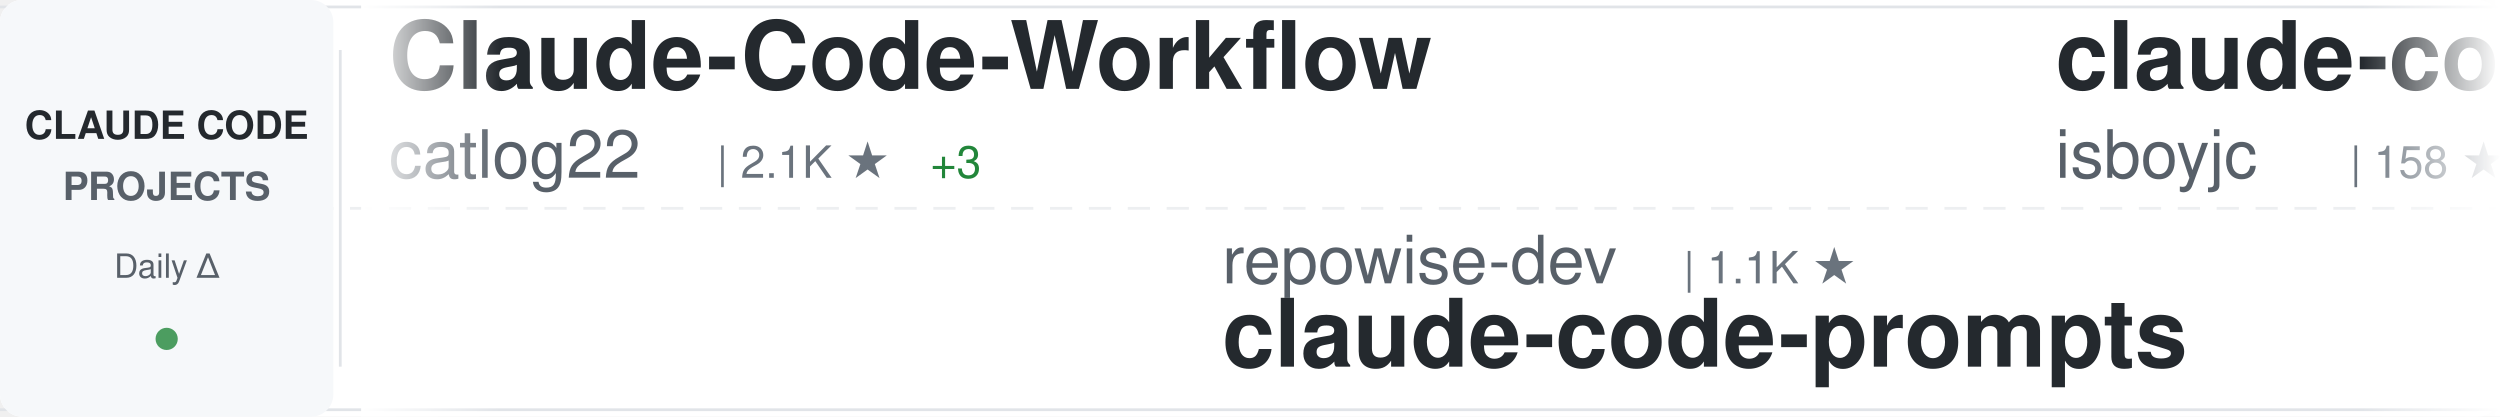
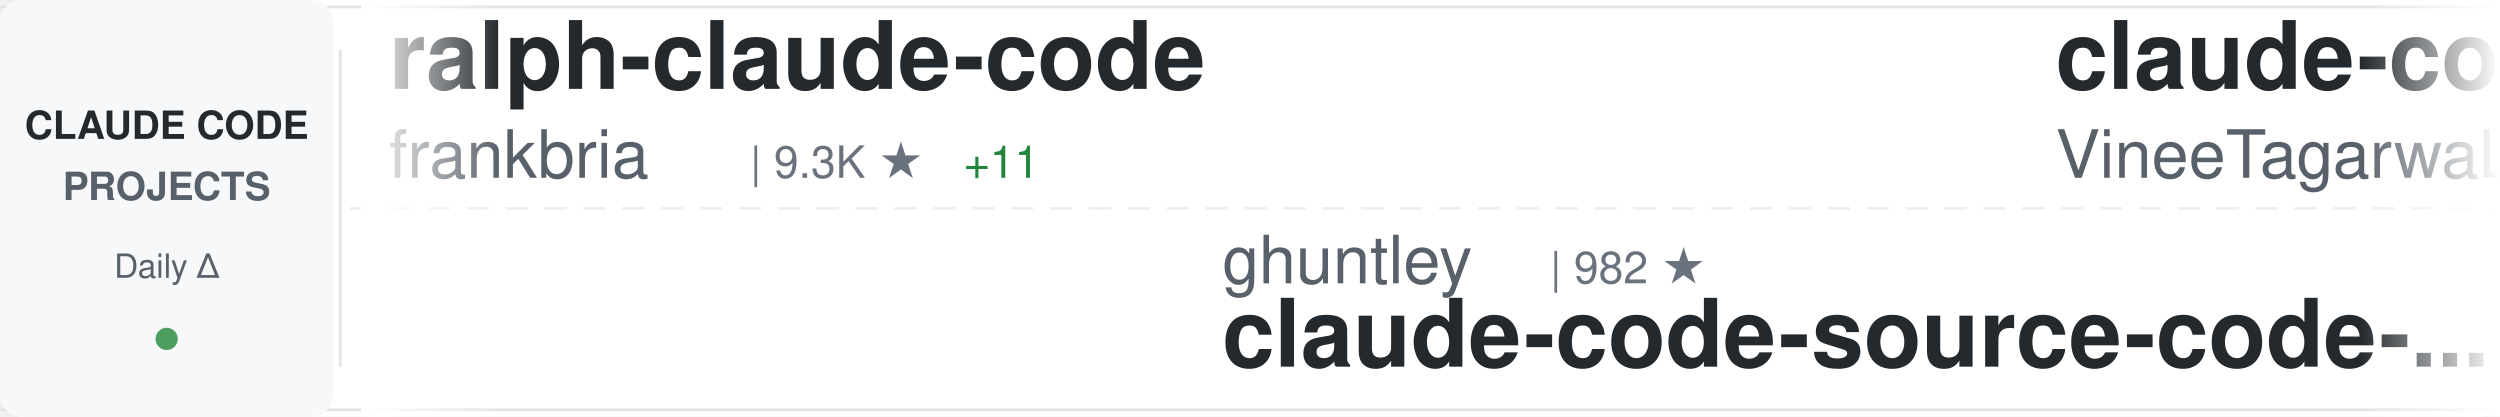
<svg xmlns="http://www.w3.org/2000/svg" width="900" height="150">
  <defs>
    <linearGradient id="awesomeLeftFade" x1="0%" y1="0%" x2="100%" y2="0%">
      <stop offset="0%" style="stop-color:#ffffff;stop-opacity:1" />
      <stop offset="100%" style="stop-color:#ffffff;stop-opacity:0" />
    </linearGradient>
    <linearGradient id="awesomeRightFade" x1="0%" y1="0%" x2="100%" y2="0%">
      <stop offset="0%" style="stop-color:#ffffff;stop-opacity:0" />
      <stop offset="100%" style="stop-color:#ffffff;stop-opacity:1" />
    </linearGradient>
  </defs>
  <rect width="900" height="150" fill="#ffffff" rx="8" />
  <rect x="0" y="2" width="900" height="1" fill="#e1e4e8" />
  <rect x="0" y="147" width="900" height="1" fill="#e1e4e8" />
  <line x1="0" y1="75" x2="900" y2="75" stroke="#e1e4e8" stroke-width="1" stroke-dasharray="8 6" opacity="0.6" />
  <rect x="0" y="0" width="120" height="150" fill="#f6f8fa" rx="8" />
  <text x="60" y="50" font-family="-apple-system, BlinkMacSystemFont, 'Segoe UI', Helvetica, Arial, sans-serif" font-size="14" font-weight="600" fill="#24292e" text-anchor="middle">CLAUDE CODE</text>
  <text x="60" y="72" font-family="-apple-system, BlinkMacSystemFont, 'Segoe UI', Helvetica, Arial, sans-serif" font-size="14" font-weight="600" fill="#586069" text-anchor="middle">PROJECTS</text>
  <text x="60" y="100" font-family="-apple-system, BlinkMacSystemFont, 'Segoe UI', Helvetica, Arial, sans-serif" font-size="12" font-weight="500" fill="#586069" text-anchor="middle">Daily Δ</text>
  <circle cx="60" cy="122" r="4" fill="#22863a" opacity="0.8" />
  <rect x="122" y="18" width="1" height="114" fill="#e1e4e8" />
  <clipPath id="awesomeTickerClip">
    <rect x="130" y="0" width="770" height="150" />
  </clipPath>
  <g clip-path="url(#awesomeTickerClip)">
    <g id="awesomeTickerItems">
      <animateTransform attributeName="transform" attributeType="XML" type="translate" from="0 0" to="-3000 0" dur="54s" repeatCount="indefinite" />
      <g transform="translate(0, 0)">
-         <text x="140" y="32" font-family="-apple-system, BlinkMacSystemFont, 'Segoe UI', Helvetica, Arial, sans-serif" font-size="34" font-weight="600" fill="#24292e">Claude-Code-Workflow</text>
-         <text x="140" y="64" font-family="-apple-system, BlinkMacSystemFont, 'Segoe UI', Helvetica, Arial, sans-serif" font-size="24" font-weight="400" fill="#586069">catlog22</text>
-         <text x="258" y="64" font-family="-apple-system, BlinkMacSystemFont, 'Segoe UI', Helvetica, Arial, sans-serif" font-size="16" font-weight="500" fill="#6a737d">| 2.1K ★</text>
-         <text x="335" y="64" font-family="-apple-system, BlinkMacSystemFont, 'Segoe UI', Helvetica, Arial, sans-serif" font-size="16" font-weight="500" fill="#22863a"> +3</text>
+         <text x="140" y="32" font-family="-apple-system, BlinkMacSystemFont, 'Segoe UI', Helvetica, Arial, sans-serif" font-size="34" font-weight="600" fill="#24292e">ralph-claude-code</text>
+         <text x="140" y="64" font-family="-apple-system, BlinkMacSystemFont, 'Segoe UI', Helvetica, Arial, sans-serif" font-size="24" font-weight="400" fill="#586069">frankbria</text>
+         <text x="270" y="64" font-family="-apple-system, BlinkMacSystemFont, 'Segoe UI', Helvetica, Arial, sans-serif" font-size="16" font-weight="500" fill="#6a737d">| 9.3K ★</text>
+         <text x="347" y="64" font-family="-apple-system, BlinkMacSystemFont, 'Segoe UI', Helvetica, Arial, sans-serif" font-size="16" font-weight="500" fill="#22863a"> +11</text>
      </g>
      <g transform="translate(300, 0)">
-         <text x="140" y="102" font-family="-apple-system, BlinkMacSystemFont, 'Segoe UI', Helvetica, Arial, sans-serif" font-size="24" font-weight="400" fill="#586069">repowise-dev</text>
-         <text x="306" y="102" font-family="-apple-system, BlinkMacSystemFont, 'Segoe UI', Helvetica, Arial, sans-serif" font-size="16" font-weight="500" fill="#6a737d">| 1.1K ★</text>
-         <text x="140" y="132" font-family="-apple-system, BlinkMacSystemFont, 'Segoe UI', Helvetica, Arial, sans-serif" font-size="34" font-weight="600" fill="#24292e">claude-code-prompts</text>
+         <text x="140" y="102" font-family="-apple-system, BlinkMacSystemFont, 'Segoe UI', Helvetica, Arial, sans-serif" font-size="24" font-weight="400" fill="#586069">ghuntley</text>
+         <text x="258" y="102" font-family="-apple-system, BlinkMacSystemFont, 'Segoe UI', Helvetica, Arial, sans-serif" font-size="16" font-weight="500" fill="#6a737d">| 982 ★</text>
+         <text x="140" y="132" font-family="-apple-system, BlinkMacSystemFont, 'Segoe UI', Helvetica, Arial, sans-serif" font-size="34" font-weight="600" fill="#24292e">claude-code-source-code-...</text>
      </g>
      <g transform="translate(600, 0)">
        <text x="140" y="32" font-family="-apple-system, BlinkMacSystemFont, 'Segoe UI', Helvetica, Arial, sans-serif" font-size="34" font-weight="600" fill="#24292e">claude-code</text>
-         <text x="140" y="64" font-family="-apple-system, BlinkMacSystemFont, 'Segoe UI', Helvetica, Arial, sans-serif" font-size="24" font-weight="400" fill="#586069">isboyjc</text>
-         <text x="246" y="64" font-family="-apple-system, BlinkMacSystemFont, 'Segoe UI', Helvetica, Arial, sans-serif" font-size="16" font-weight="500" fill="#6a737d">| 158 ★</text>
+         <text x="140" y="64" font-family="-apple-system, BlinkMacSystemFont, 'Segoe UI', Helvetica, Arial, sans-serif" font-size="24" font-weight="400" fill="#586069">VineeTagarwaL-code</text>
+         <text x="378" y="64" font-family="-apple-system, BlinkMacSystemFont, 'Segoe UI', Helvetica, Arial, sans-serif" font-size="16" font-weight="500" fill="#6a737d">| 276 ★</text>
      </g>
      <g transform="translate(900, 0)">
-         <text x="140" y="102" font-family="-apple-system, BlinkMacSystemFont, 'Segoe UI', Helvetica, Arial, sans-serif" font-size="24" font-weight="400" fill="#586069">alex000kim</text>
-         <text x="282" y="102" font-family="-apple-system, BlinkMacSystemFont, 'Segoe UI', Helvetica, Arial, sans-serif" font-size="16" font-weight="500" fill="#6a737d">| 227 ★</text>
+         <text x="140" y="102" font-family="-apple-system, BlinkMacSystemFont, 'Segoe UI', Helvetica, Arial, sans-serif" font-size="24" font-weight="400" fill="#586069">anthropics</text>
+         <text x="282" y="102" font-family="-apple-system, BlinkMacSystemFont, 'Segoe UI', Helvetica, Arial, sans-serif" font-size="16" font-weight="500" fill="#6a737d">| 5.2K ★</text>
+         <text x="359" y="102" font-family="-apple-system, BlinkMacSystemFont, 'Segoe UI', Helvetica, Arial, sans-serif" font-size="16" font-weight="500" fill="#22863a"> +31</text>
+         <text x="140" y="132" font-family="-apple-system, BlinkMacSystemFont, 'Segoe UI', Helvetica, Arial, sans-serif" font-size="34" font-weight="600" fill="#24292e">claude-code-security-rev...</text>
+       </g>
+       <g transform="translate(1200, 0)">
+         <text x="140" y="32" font-family="-apple-system, BlinkMacSystemFont, 'Segoe UI', Helvetica, Arial, sans-serif" font-size="34" font-weight="600" fill="#24292e">Claude-code</text>
+         <text x="140" y="64" font-family="-apple-system, BlinkMacSystemFont, 'Segoe UI', Helvetica, Arial, sans-serif" font-size="24" font-weight="400" fill="#586069">zstmfhy</text>
+         <text x="246" y="64" font-family="-apple-system, BlinkMacSystemFont, 'Segoe UI', Helvetica, Arial, sans-serif" font-size="16" font-weight="500" fill="#6a737d">| 190 ★</text>
+       </g>
+       <g transform="translate(1500, 0)">
+         <text x="140" y="102" font-family="-apple-system, BlinkMacSystemFont, 'Segoe UI', Helvetica, Arial, sans-serif" font-size="24" font-weight="400" fill="#586069">xorespesp</text>
+         <text x="270" y="102" font-family="-apple-system, BlinkMacSystemFont, 'Segoe UI', Helvetica, Arial, sans-serif" font-size="16" font-weight="500" fill="#6a737d">| 226 ★</text>
+         <text x="338" y="102" font-family="-apple-system, BlinkMacSystemFont, 'Segoe UI', Helvetica, Arial, sans-serif" font-size="16" font-weight="500" fill="#22863a"> +1</text>
        <text x="140" y="132" font-family="-apple-system, BlinkMacSystemFont, 'Segoe UI', Helvetica, Arial, sans-serif" font-size="34" font-weight="600" fill="#24292e">claude-code</text>
      </g>
-       <g transform="translate(1200, 0)">
+       <g transform="translate(1800, 0)">
+         <text x="140" y="32" font-family="-apple-system, BlinkMacSystemFont, 'Segoe UI', Helvetica, Arial, sans-serif" font-size="34" font-weight="600" fill="#24292e">claude-code-my-workflow</text>
+         <text x="140" y="64" font-family="-apple-system, BlinkMacSystemFont, 'Segoe UI', Helvetica, Arial, sans-serif" font-size="24" font-weight="400" fill="#586069">pedrohcgs</text>
+         <text x="270" y="64" font-family="-apple-system, BlinkMacSystemFont, 'Segoe UI', Helvetica, Arial, sans-serif" font-size="16" font-weight="500" fill="#6a737d">| 1.2K ★</text>
+         <text x="347" y="64" font-family="-apple-system, BlinkMacSystemFont, 'Segoe UI', Helvetica, Arial, sans-serif" font-size="16" font-weight="500" fill="#22863a"> +6</text>
+       </g>
+       <g transform="translate(2100, 0)">
+         <text x="140" y="102" font-family="-apple-system, BlinkMacSystemFont, 'Segoe UI', Helvetica, Arial, sans-serif" font-size="24" font-weight="400" fill="#586069">davila7</text>
+         <text x="246" y="102" font-family="-apple-system, BlinkMacSystemFont, 'Segoe UI', Helvetica, Arial, sans-serif" font-size="16" font-weight="500" fill="#6a737d">| 27.9K ★</text>
+         <text x="332" y="102" font-family="-apple-system, BlinkMacSystemFont, 'Segoe UI', Helvetica, Arial, sans-serif" font-size="16" font-weight="500" fill="#22863a"> +26</text>
+         <text x="140" y="132" font-family="-apple-system, BlinkMacSystemFont, 'Segoe UI', Helvetica, Arial, sans-serif" font-size="34" font-weight="600" fill="#24292e">claude-code-templates</text>
+       </g>
+       <g transform="translate(2400, 0)">
        <text x="140" y="32" font-family="-apple-system, BlinkMacSystemFont, 'Segoe UI', Helvetica, Arial, sans-serif" font-size="34" font-weight="600" fill="#24292e">Claude-Code</text>
        <text x="140" y="64" font-family="-apple-system, BlinkMacSystemFont, 'Segoe UI', Helvetica, Arial, sans-serif" font-size="24" font-weight="400" fill="#586069">pengchengneo</text>
        <text x="306" y="64" font-family="-apple-system, BlinkMacSystemFont, 'Segoe UI', Helvetica, Arial, sans-serif" font-size="16" font-weight="500" fill="#6a737d">| 1.5K ★</text>
-         <text x="383" y="64" font-family="-apple-system, BlinkMacSystemFont, 'Segoe UI', Helvetica, Arial, sans-serif" font-size="16" font-weight="500" fill="#22863a"> +9</text>
-       </g>
-       <g transform="translate(1500, 0)">
-         <text x="140" y="102" font-family="-apple-system, BlinkMacSystemFont, 'Segoe UI', Helvetica, Arial, sans-serif" font-size="24" font-weight="400" fill="#586069">SeemSeam</text>
-         <text x="258" y="102" font-family="-apple-system, BlinkMacSystemFont, 'Segoe UI', Helvetica, Arial, sans-serif" font-size="16" font-weight="500" fill="#6a737d">| 2.9K ★</text>
-         <text x="335" y="102" font-family="-apple-system, BlinkMacSystemFont, 'Segoe UI', Helvetica, Arial, sans-serif" font-size="16" font-weight="500" fill="#22863a"> +11</text>
-         <text x="140" y="132" font-family="-apple-system, BlinkMacSystemFont, 'Segoe UI', Helvetica, Arial, sans-serif" font-size="34" font-weight="600" fill="#24292e">claude_codex_bridge</text>
-       </g>
-       <g transform="translate(1800, 0)">
-         <text x="140" y="32" font-family="-apple-system, BlinkMacSystemFont, 'Segoe UI', Helvetica, Arial, sans-serif" font-size="34" font-weight="600" fill="#24292e">claude-code-hooks-master...</text>
-         <text x="140" y="64" font-family="-apple-system, BlinkMacSystemFont, 'Segoe UI', Helvetica, Arial, sans-serif" font-size="24" font-weight="400" fill="#586069">disler</text>
-         <text x="234" y="64" font-family="-apple-system, BlinkMacSystemFont, 'Segoe UI', Helvetica, Arial, sans-serif" font-size="16" font-weight="500" fill="#6a737d">| 3.7K ★</text>
-         <text x="311" y="64" font-family="-apple-system, BlinkMacSystemFont, 'Segoe UI', Helvetica, Arial, sans-serif" font-size="16" font-weight="500" fill="#22863a"> +4</text>
-       </g>
-       <g transform="translate(2100, 0)">
-         <text x="140" y="102" font-family="-apple-system, BlinkMacSystemFont, 'Segoe UI', Helvetica, Arial, sans-serif" font-size="24" font-weight="400" fill="#586069">zebbern</text>
-         <text x="246" y="102" font-family="-apple-system, BlinkMacSystemFont, 'Segoe UI', Helvetica, Arial, sans-serif" font-size="16" font-weight="500" fill="#6a737d">| 4.3K ★</text>
-         <text x="323" y="102" font-family="-apple-system, BlinkMacSystemFont, 'Segoe UI', Helvetica, Arial, sans-serif" font-size="16" font-weight="500" fill="#22863a"> +26</text>
-         <text x="140" y="132" font-family="-apple-system, BlinkMacSystemFont, 'Segoe UI', Helvetica, Arial, sans-serif" font-size="34" font-weight="600" fill="#24292e">claude-code-guide</text>
-       </g>
-       <g transform="translate(2400, 0)">
-         <text x="140" y="32" font-family="-apple-system, BlinkMacSystemFont, 'Segoe UI', Helvetica, Arial, sans-serif" font-size="34" font-weight="600" fill="#24292e">claude-code-from-scratch</text>
-         <text x="140" y="64" font-family="-apple-system, BlinkMacSystemFont, 'Segoe UI', Helvetica, Arial, sans-serif" font-size="24" font-weight="400" fill="#586069">Windy3f3f3f3f</text>
-         <text x="318" y="64" font-family="-apple-system, BlinkMacSystemFont, 'Segoe UI', Helvetica, Arial, sans-serif" font-size="16" font-weight="500" fill="#6a737d">| 1.4K ★</text>
-         <text x="395" y="64" font-family="-apple-system, BlinkMacSystemFont, 'Segoe UI', Helvetica, Arial, sans-serif" font-size="16" font-weight="500" fill="#22863a"> +4</text>
+         <text x="383" y="64" font-family="-apple-system, BlinkMacSystemFont, 'Segoe UI', Helvetica, Arial, sans-serif" font-size="16" font-weight="500" fill="#22863a"> +10</text>
      </g>
      <g transform="translate(2700, 0)">
-         <text x="140" y="102" font-family="-apple-system, BlinkMacSystemFont, 'Segoe UI', Helvetica, Arial, sans-serif" font-size="24" font-weight="400" fill="#586069">https-deeplearning-ai</text>
-         <text x="414" y="102" font-family="-apple-system, BlinkMacSystemFont, 'Segoe UI', Helvetica, Arial, sans-serif" font-size="16" font-weight="500" fill="#6a737d">| 525 ★</text>
-         <text x="482" y="102" font-family="-apple-system, BlinkMacSystemFont, 'Segoe UI', Helvetica, Arial, sans-serif" font-size="16" font-weight="500" fill="#22863a"> +1</text>
-         <text x="140" y="132" font-family="-apple-system, BlinkMacSystemFont, 'Segoe UI', Helvetica, Arial, sans-serif" font-size="34" font-weight="600" fill="#24292e">sc-claude-code-files</text>
+         <text x="140" y="102" font-family="-apple-system, BlinkMacSystemFont, 'Segoe UI', Helvetica, Arial, sans-serif" font-size="24" font-weight="400" fill="#586069">T-Lab-CUHKSZ</text>
+         <text x="306" y="102" font-family="-apple-system, BlinkMacSystemFont, 'Segoe UI', Helvetica, Arial, sans-serif" font-size="16" font-weight="500" fill="#6a737d">| 317 ★</text>
+         <text x="140" y="132" font-family="-apple-system, BlinkMacSystemFont, 'Segoe UI', Helvetica, Arial, sans-serif" font-size="34" font-weight="600" fill="#24292e">claude-code</text>
      </g>
      <g transform="translate(3000, 0)">
-         <text x="140" y="32" font-family="-apple-system, BlinkMacSystemFont, 'Segoe UI', Helvetica, Arial, sans-serif" font-size="34" font-weight="600" fill="#24292e">Claude-Code-Workflow</text>
-         <text x="140" y="64" font-family="-apple-system, BlinkMacSystemFont, 'Segoe UI', Helvetica, Arial, sans-serif" font-size="24" font-weight="400" fill="#586069">catlog22</text>
-         <text x="258" y="64" font-family="-apple-system, BlinkMacSystemFont, 'Segoe UI', Helvetica, Arial, sans-serif" font-size="16" font-weight="500" fill="#6a737d">| 2.1K ★</text>
-         <text x="335" y="64" font-family="-apple-system, BlinkMacSystemFont, 'Segoe UI', Helvetica, Arial, sans-serif" font-size="16" font-weight="500" fill="#22863a"> +3</text>
+         <text x="140" y="32" font-family="-apple-system, BlinkMacSystemFont, 'Segoe UI', Helvetica, Arial, sans-serif" font-size="34" font-weight="600" fill="#24292e">ralph-claude-code</text>
+         <text x="140" y="64" font-family="-apple-system, BlinkMacSystemFont, 'Segoe UI', Helvetica, Arial, sans-serif" font-size="24" font-weight="400" fill="#586069">frankbria</text>
+         <text x="270" y="64" font-family="-apple-system, BlinkMacSystemFont, 'Segoe UI', Helvetica, Arial, sans-serif" font-size="16" font-weight="500" fill="#6a737d">| 9.3K ★</text>
+         <text x="347" y="64" font-family="-apple-system, BlinkMacSystemFont, 'Segoe UI', Helvetica, Arial, sans-serif" font-size="16" font-weight="500" fill="#22863a"> +11</text>
      </g>
      <g transform="translate(3300, 0)">
-         <text x="140" y="102" font-family="-apple-system, BlinkMacSystemFont, 'Segoe UI', Helvetica, Arial, sans-serif" font-size="24" font-weight="400" fill="#586069">repowise-dev</text>
-         <text x="306" y="102" font-family="-apple-system, BlinkMacSystemFont, 'Segoe UI', Helvetica, Arial, sans-serif" font-size="16" font-weight="500" fill="#6a737d">| 1.1K ★</text>
-         <text x="140" y="132" font-family="-apple-system, BlinkMacSystemFont, 'Segoe UI', Helvetica, Arial, sans-serif" font-size="34" font-weight="600" fill="#24292e">claude-code-prompts</text>
+         <text x="140" y="102" font-family="-apple-system, BlinkMacSystemFont, 'Segoe UI', Helvetica, Arial, sans-serif" font-size="24" font-weight="400" fill="#586069">ghuntley</text>
+         <text x="258" y="102" font-family="-apple-system, BlinkMacSystemFont, 'Segoe UI', Helvetica, Arial, sans-serif" font-size="16" font-weight="500" fill="#6a737d">| 982 ★</text>
+         <text x="140" y="132" font-family="-apple-system, BlinkMacSystemFont, 'Segoe UI', Helvetica, Arial, sans-serif" font-size="34" font-weight="600" fill="#24292e">claude-code-source-code-...</text>
      </g>
      <g transform="translate(3600, 0)">
        <text x="140" y="32" font-family="-apple-system, BlinkMacSystemFont, 'Segoe UI', Helvetica, Arial, sans-serif" font-size="34" font-weight="600" fill="#24292e">claude-code</text>
-         <text x="140" y="64" font-family="-apple-system, BlinkMacSystemFont, 'Segoe UI', Helvetica, Arial, sans-serif" font-size="24" font-weight="400" fill="#586069">isboyjc</text>
-         <text x="246" y="64" font-family="-apple-system, BlinkMacSystemFont, 'Segoe UI', Helvetica, Arial, sans-serif" font-size="16" font-weight="500" fill="#6a737d">| 158 ★</text>
+         <text x="140" y="64" font-family="-apple-system, BlinkMacSystemFont, 'Segoe UI', Helvetica, Arial, sans-serif" font-size="24" font-weight="400" fill="#586069">VineeTagarwaL-code</text>
+         <text x="378" y="64" font-family="-apple-system, BlinkMacSystemFont, 'Segoe UI', Helvetica, Arial, sans-serif" font-size="16" font-weight="500" fill="#6a737d">| 276 ★</text>
      </g>
      <g transform="translate(3900, 0)">
-         <text x="140" y="102" font-family="-apple-system, BlinkMacSystemFont, 'Segoe UI', Helvetica, Arial, sans-serif" font-size="24" font-weight="400" fill="#586069">alex000kim</text>
-         <text x="282" y="102" font-family="-apple-system, BlinkMacSystemFont, 'Segoe UI', Helvetica, Arial, sans-serif" font-size="16" font-weight="500" fill="#6a737d">| 227 ★</text>
-         <text x="140" y="132" font-family="-apple-system, BlinkMacSystemFont, 'Segoe UI', Helvetica, Arial, sans-serif" font-size="34" font-weight="600" fill="#24292e">claude-code</text>
+         <text x="140" y="102" font-family="-apple-system, BlinkMacSystemFont, 'Segoe UI', Helvetica, Arial, sans-serif" font-size="24" font-weight="400" fill="#586069">anthropics</text>
+         <text x="282" y="102" font-family="-apple-system, BlinkMacSystemFont, 'Segoe UI', Helvetica, Arial, sans-serif" font-size="16" font-weight="500" fill="#6a737d">| 5.2K ★</text>
+         <text x="359" y="102" font-family="-apple-system, BlinkMacSystemFont, 'Segoe UI', Helvetica, Arial, sans-serif" font-size="16" font-weight="500" fill="#22863a"> +31</text>
+         <text x="140" y="132" font-family="-apple-system, BlinkMacSystemFont, 'Segoe UI', Helvetica, Arial, sans-serif" font-size="34" font-weight="600" fill="#24292e">claude-code-security-rev...</text>
      </g>
    </g>
  </g>
  <rect x="130" y="0" width="50" height="150" fill="url(#awesomeLeftFade)" />
  <rect x="850" y="0" width="50" height="150" fill="url(#awesomeRightFade)" />
</svg>
